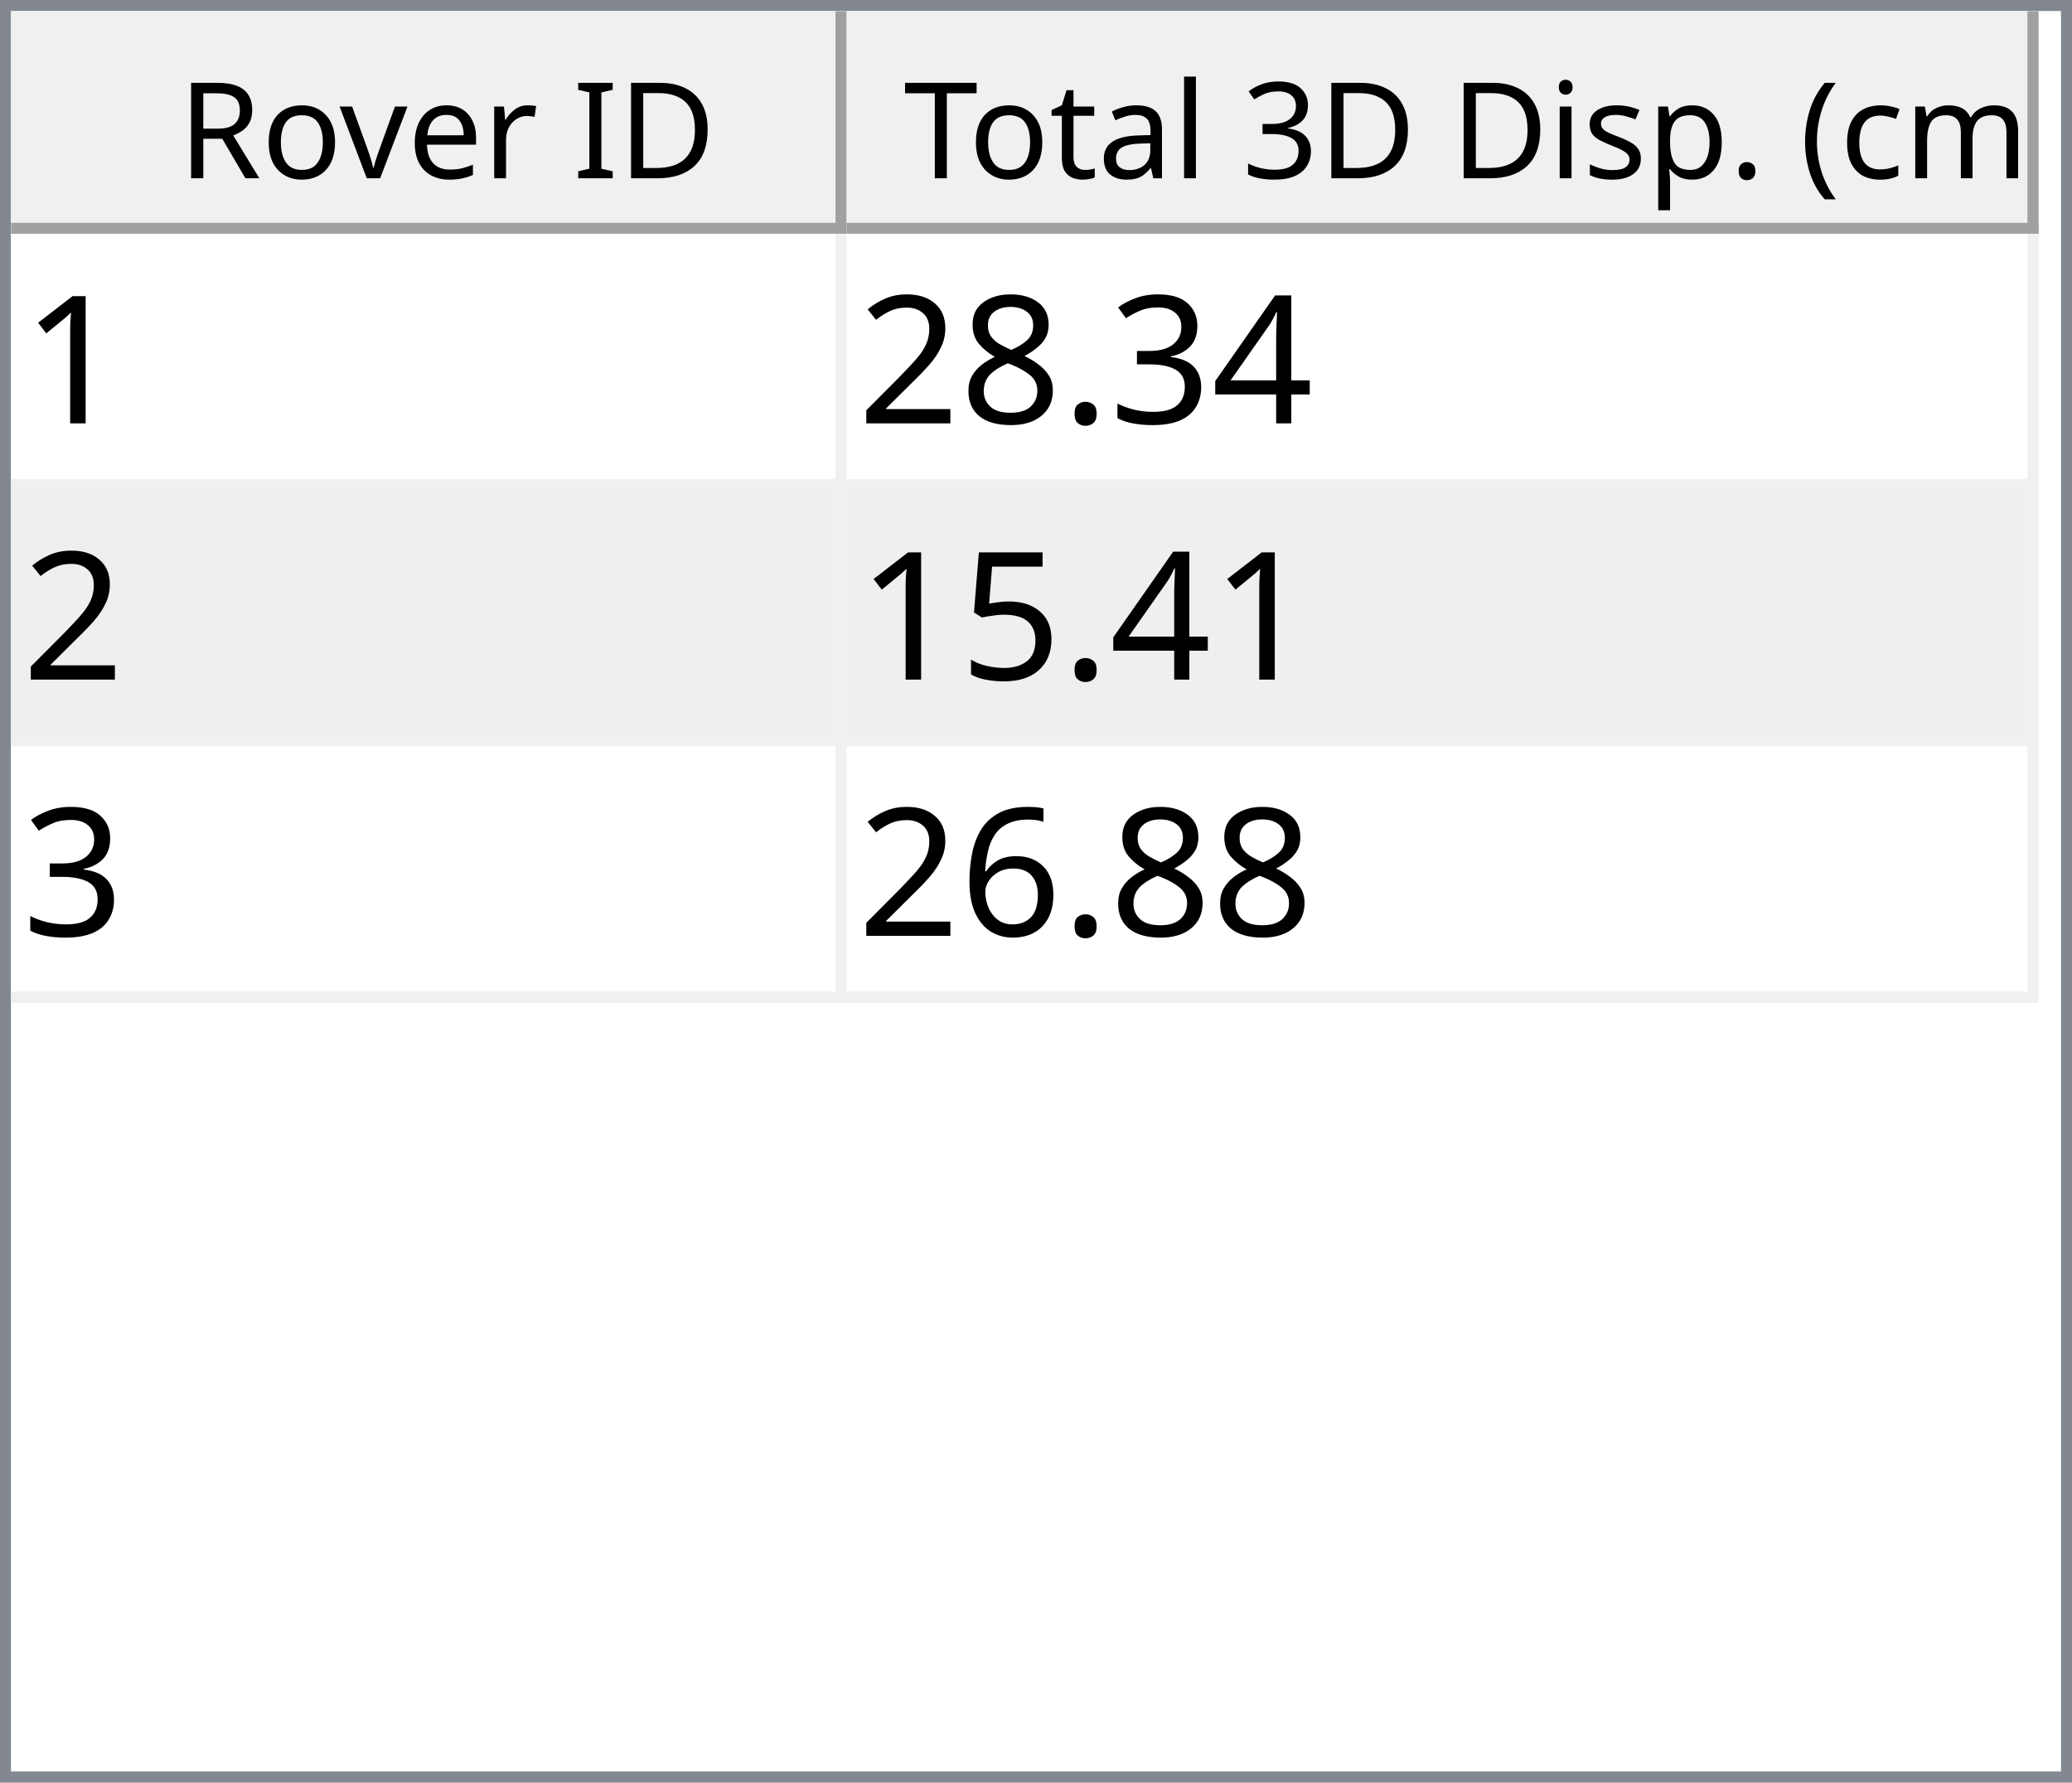
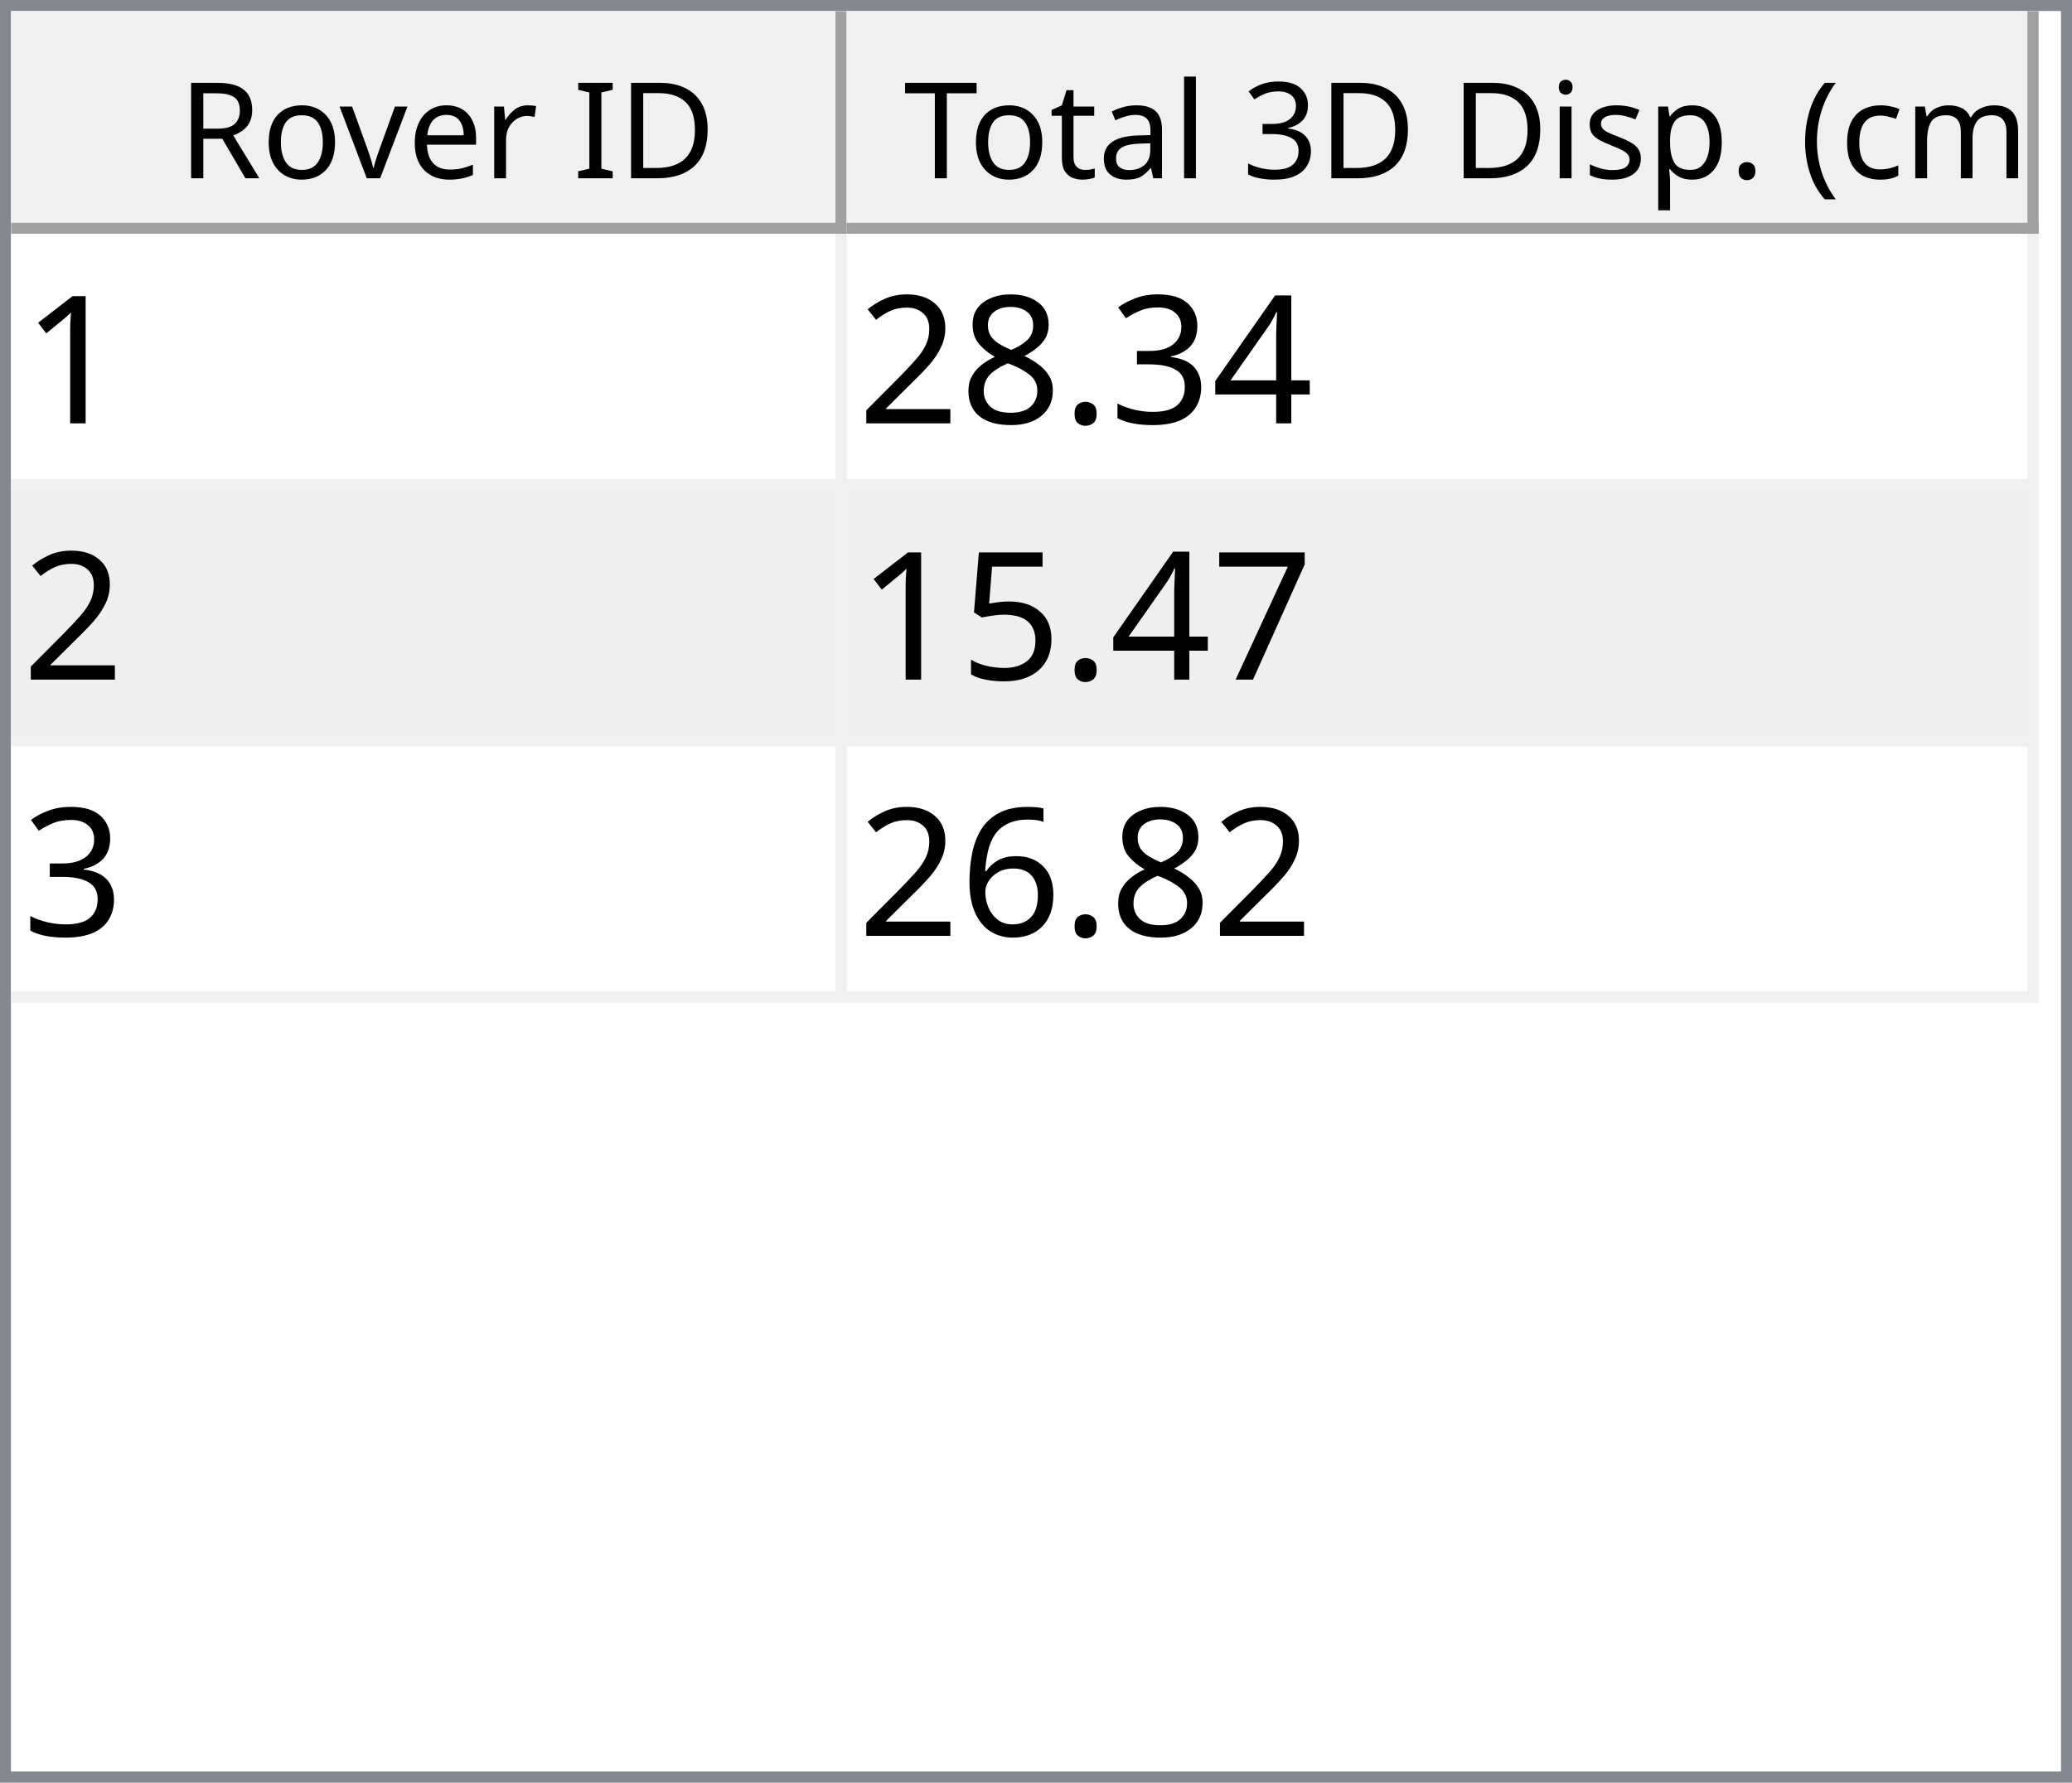
<svg xmlns="http://www.w3.org/2000/svg" style="fill-opacity:1; color-rendering:auto; color-interpolation:auto; text-rendering:auto; stroke:black; stroke-linecap:square; stroke-miterlimit:10; shape-rendering:auto; stroke-opacity:1; fill:black; stroke-dasharray:none; font-weight:normal; stroke-width:1; font-family:'Dialog'; font-style:normal; stroke-linejoin:miter; font-size:12px; stroke-dashoffset:0; image-rendering:auto;" width="186" height="160">
  <defs id="genericDefs" />
  <g>
    <defs id="defs1">
      <clipPath clipPathUnits="userSpaceOnUse" id="clipPath1">
        <path d="M0 0 L186 0 L186 160 L0 160 L0 0 Z" />
      </clipPath>
      <clipPath clipPathUnits="userSpaceOnUse" id="clipPath2">
        <path d="M0 0 L0 160 L186 160 L186 0 Z" />
      </clipPath>
      <clipPath clipPathUnits="userSpaceOnUse" id="clipPath3">
        <path d="M0 0 L0 20 L184 20 L184 0 Z" />
      </clipPath>
      <clipPath clipPathUnits="userSpaceOnUse" id="clipPath4">
        <path d="M0 0 L0 20 L75 20 L75 0 Z" />
      </clipPath>
      <clipPath clipPathUnits="userSpaceOnUse" id="clipPath5">
        <path d="M1 1 L1 19 L74 19 L74 1 Z" />
      </clipPath>
      <clipPath clipPathUnits="userSpaceOnUse" id="clipPath6">
        <path d="M0 0 L0 18 L73 18 L73 0 Z" />
      </clipPath>
      <clipPath clipPathUnits="userSpaceOnUse" id="clipPath7">
        <path d="M-0.5 -0.5 L-0.5 19.5 L74.5 19.5 L74.5 -0.5 Z" />
      </clipPath>
      <clipPath clipPathUnits="userSpaceOnUse" id="clipPath8">
        <path d="M0 0 L0 20 L107 20 L107 0 Z" />
      </clipPath>
      <clipPath clipPathUnits="userSpaceOnUse" id="clipPath9">
        <path d="M1 1 L1 19 L106 19 L106 1 Z" />
      </clipPath>
      <clipPath clipPathUnits="userSpaceOnUse" id="clipPath10">
        <path d="M0 0 L0 18 L105 18 L105 0 Z" />
      </clipPath>
      <clipPath clipPathUnits="userSpaceOnUse" id="clipPath11">
        <path d="M-0.5 -0.5 L-0.5 19.5 L106.5 19.5 L106.5 -0.5 Z" />
      </clipPath>
      <clipPath clipPathUnits="userSpaceOnUse" id="clipPath12">
        <path d="M0 0 L0 138 L184 138 L184 0 Z" />
      </clipPath>
      <clipPath clipPathUnits="userSpaceOnUse" id="clipPath13">
        <path d="M0 0 L0 69 L182 69 L182 0 Z" />
      </clipPath>
      <clipPath clipPathUnits="userSpaceOnUse" id="clipPath14">
        <path d="M-0.5 -0.5 L-0.5 68.5 L181.5 68.5 L181.5 -0.5 Z" />
      </clipPath>
      <clipPath clipPathUnits="userSpaceOnUse" id="clipPath15">
        <path d="M0 0 L0 22 L74 22 L74 0 Z" />
      </clipPath>
      <clipPath clipPathUnits="userSpaceOnUse" id="clipPath16">
        <path d="M0 0 L0 22 L106 22 L106 0 Z" />
      </clipPath>
      <font horiz-adv-x="64.551" id="font1">
        <font-face ascent="107.91" descent="25.098" units-per-em="100" style="font-style:normal; font-family:Segoe UI; font-weight:normal;" />
        <missing-glyph horiz-adv-x="64.551" d="M8.109 0 L8.109 68.266 L56.453 68.266 L56.453 0 L8.109 0 ZM15.328 7.234 L49.219 7.234 L49.219 61.031 L15.328 61.031 L15.328 7.234 Z" />
        <glyph unicode="D" horiz-adv-x="70.117" d="M9.188 0 L9.188 70.016 L28.516 70.016 Q65.531 70.016 65.531 35.891 Q65.531 19.672 55.25 9.836 Q44.969 0 27.734 0 L9.188 0 ZM17.391 62.594 L17.391 7.422 L27.828 7.422 Q41.609 7.422 49.273 14.797 Q56.938 22.172 56.938 35.688 Q56.938 62.594 28.328 62.594 L17.391 62.594 Z" />
        <glyph unicode="I" horiz-adv-x="26.611" d="M17.391 0 L9.188 0 L9.188 70.016 L17.391 70.016 L17.391 0 Z" />
        <glyph unicode=" " horiz-adv-x="27.393" d="" />
        <glyph unicode="r" horiz-adv-x="34.766" d="M34.188 41.891 Q32.078 43.5 28.125 43.5 Q23 43.5 19.555 38.672 Q16.109 33.844 16.109 25.484 L16.109 0 L8.109 0 L8.109 50 L16.109 50 L16.109 39.703 L16.312 39.703 Q18.016 44.969 21.531 47.922 Q25.047 50.875 29.391 50.875 Q32.516 50.875 34.188 50.203 L34.188 41.891 Z" />
        <glyph unicode="e" horiz-adv-x="52.295" d="M48.297 23 L12.984 23 Q13.188 14.656 17.484 10.109 Q21.781 5.562 29.297 5.562 Q37.75 5.562 44.828 11.141 L44.828 3.609 Q38.234 -1.172 27.391 -1.172 Q16.797 -1.172 10.742 5.641 Q4.688 12.453 4.688 24.812 Q4.688 36.469 11.305 43.82 Q17.922 51.172 27.734 51.172 Q37.547 51.172 42.922 44.828 Q48.297 38.484 48.297 27.203 L48.297 23 ZM40.094 29.781 Q40.047 36.719 36.75 40.578 Q33.453 44.438 27.594 44.438 Q21.922 44.438 17.969 40.383 Q14.016 36.328 13.094 29.781 L40.094 29.781 Z" />
        <glyph unicode="v" horiz-adv-x="47.9" d="M47.406 50 L27.484 0 L19.625 0 L0.688 50 L9.469 50 L22.172 13.672 Q23.578 9.672 23.922 6.688 L24.125 6.688 Q24.609 10.453 25.688 13.484 L38.969 50 L47.406 50 Z" />
        <glyph unicode="o" horiz-adv-x="58.594" d="M29 -1.172 Q17.922 -1.172 11.305 5.836 Q4.688 12.844 4.688 24.422 Q4.688 37.016 11.57 44.094 Q18.453 51.172 30.172 51.172 Q41.359 51.172 47.633 44.289 Q53.906 37.406 53.906 25.203 Q53.906 13.234 47.141 6.031 Q40.375 -1.172 29 -1.172 ZM29.594 44.438 Q21.875 44.438 17.383 39.188 Q12.891 33.938 12.891 24.703 Q12.891 15.828 17.43 10.695 Q21.969 5.562 29.594 5.562 Q37.359 5.562 41.531 10.594 Q45.703 15.625 45.703 24.906 Q45.703 34.281 41.531 39.359 Q37.359 44.438 29.594 44.438 Z" />
        <glyph unicode="R" horiz-adv-x="59.814" d="M59.375 0 L49.609 0 L37.891 19.625 Q36.281 22.359 34.766 24.289 Q33.25 26.219 31.664 27.438 Q30.078 28.656 28.25 29.219 Q26.422 29.781 24.125 29.781 L17.391 29.781 L17.391 0 L9.188 0 L9.188 70.016 L30.078 70.016 Q34.672 70.016 38.555 68.867 Q42.438 67.719 45.289 65.375 Q48.141 63.031 49.758 59.547 Q51.375 56.062 51.375 51.375 Q51.375 47.703 50.273 44.656 Q49.172 41.609 47.148 39.211 Q45.125 36.812 42.266 35.133 Q39.406 33.453 35.844 32.516 L35.844 32.328 Q37.594 31.547 38.891 30.547 Q40.188 29.547 41.359 28.18 Q42.531 26.812 43.68 25.078 Q44.828 23.344 46.234 21.047 L59.375 0 ZM17.391 62.594 L17.391 37.203 L28.516 37.203 Q31.594 37.203 34.203 38.133 Q36.812 39.062 38.719 40.797 Q40.625 42.531 41.703 45.047 Q42.781 47.562 42.781 50.688 Q42.781 56.297 39.141 59.445 Q35.5 62.594 28.609 62.594 L17.391 62.594 Z" />
        <glyph unicode=")" horiz-adv-x="30.176" d="M8.297 -15.922 L1.172 -15.922 Q16.406 2.344 16.406 26.812 Q16.406 51.469 1.078 70.016 L8.297 70.016 Q23.531 52.156 23.531 26.703 Q23.531 1.375 8.297 -15.922 Z" />
        <glyph unicode="m" horiz-adv-x="86.133" d="M79.109 0 L71.094 0 L71.094 28.719 Q71.094 37.016 68.531 40.727 Q65.969 44.438 59.906 44.438 Q54.781 44.438 51.195 39.75 Q47.609 35.062 47.609 28.516 L47.609 0 L39.594 0 L39.594 29.688 Q39.594 44.438 28.219 44.438 Q22.953 44.438 19.531 40.016 Q16.109 35.594 16.109 28.516 L16.109 0 L8.109 0 L8.109 50 L16.109 50 L16.109 42.094 L16.312 42.094 Q21.625 51.172 31.844 51.172 Q36.969 51.172 40.773 48.312 Q44.578 45.453 46 40.828 Q51.562 51.172 62.594 51.172 Q79.109 51.172 79.109 30.812 L79.109 0 Z" />
        <glyph unicode="c" horiz-adv-x="46.191" d="M42.188 2.297 Q36.422 -1.172 28.516 -1.172 Q17.828 -1.172 11.258 5.789 Q4.688 12.75 4.688 23.828 Q4.688 36.188 11.766 43.68 Q18.844 51.172 30.672 51.172 Q37.25 51.172 42.281 48.734 L42.281 40.531 Q36.719 44.438 30.375 44.438 Q22.703 44.438 17.797 38.945 Q12.891 33.453 12.891 24.516 Q12.891 15.719 17.508 10.641 Q22.125 5.562 29.891 5.562 Q36.422 5.562 42.188 9.906 L42.188 2.297 Z" />
        <glyph unicode="(" horiz-adv-x="30.176" d="M29.109 -15.922 L21.969 -15.922 Q6.844 1.375 6.844 26.703 Q6.844 52.156 21.969 70.016 L29.203 70.016 Q13.875 51.469 13.875 26.812 Q13.875 2.344 29.109 -15.922 Z" />
        <glyph unicode="." horiz-adv-x="21.68" d="M10.891 -1.078 Q8.641 -1.078 7.055 0.539 Q5.469 2.156 5.469 4.391 Q5.469 6.641 7.055 8.273 Q8.641 9.906 10.891 9.906 Q13.188 9.906 14.797 8.273 Q16.406 6.641 16.406 4.391 Q16.406 2.156 14.797 0.539 Q13.188 -1.078 10.891 -1.078 Z" />
        <glyph unicode="p" horiz-adv-x="58.789" d="M16.312 7.234 L16.109 7.234 L16.109 -23 L8.109 -23 L8.109 50 L16.109 50 L16.109 41.219 L16.312 41.219 Q22.219 51.172 33.594 51.172 Q43.266 51.172 48.688 44.461 Q54.109 37.75 54.109 26.469 Q54.109 13.922 48 6.375 Q41.891 -1.172 31.297 -1.172 Q21.578 -1.172 16.312 7.234 ZM16.109 27.391 L16.109 20.406 Q16.109 14.203 20.141 9.883 Q24.172 5.562 30.375 5.562 Q37.641 5.562 41.773 11.133 Q45.906 16.703 45.906 26.609 Q45.906 34.969 42.047 39.703 Q38.188 44.438 31.594 44.438 Q24.609 44.438 20.359 39.578 Q16.109 34.719 16.109 27.391 Z" />
        <glyph unicode="s" horiz-adv-x="42.432" d="M5.078 1.812 L5.078 10.406 Q11.625 5.562 19.484 5.562 Q30.031 5.562 30.031 12.594 Q30.031 14.594 29.125 15.992 Q28.219 17.391 26.68 18.461 Q25.141 19.531 23.07 20.383 Q21 21.234 18.609 22.172 Q15.281 23.484 12.766 24.828 Q10.25 26.172 8.57 27.859 Q6.891 29.547 6.031 31.695 Q5.172 33.844 5.172 36.719 Q5.172 40.234 6.789 42.945 Q8.406 45.656 11.086 47.484 Q13.766 49.312 17.211 50.242 Q20.656 51.172 24.312 51.172 Q30.812 51.172 35.938 48.922 L35.938 40.828 Q30.422 44.438 23.25 44.438 Q21 44.438 19.195 43.922 Q17.391 43.406 16.094 42.477 Q14.797 41.547 14.086 40.258 Q13.375 38.969 13.375 37.406 Q13.375 35.453 14.086 34.133 Q14.797 32.812 16.164 31.789 Q17.531 30.766 19.484 29.938 Q21.438 29.109 23.922 28.125 Q27.25 26.859 29.883 25.516 Q32.516 24.172 34.375 22.484 Q36.234 20.797 37.234 18.602 Q38.234 16.406 38.234 13.375 Q38.234 9.672 36.602 6.938 Q34.969 4.203 32.234 2.398 Q29.5 0.594 25.93 -0.289 Q22.359 -1.172 18.453 -1.172 Q10.75 -1.172 5.078 1.812 Z" />
        <glyph unicode="i" horiz-adv-x="24.219" d="M12.203 62.703 Q10.062 62.703 8.547 64.164 Q7.031 65.625 7.031 67.875 Q7.031 70.125 8.547 71.609 Q10.062 73.094 12.203 73.094 Q14.406 73.094 15.945 71.609 Q17.484 70.125 17.484 67.875 Q17.484 65.719 15.945 64.211 Q14.406 62.703 12.203 62.703 ZM16.109 0 L8.109 0 L8.109 50 L16.109 50 L16.109 0 Z" />
        <glyph unicode="3" horiz-adv-x="53.906" d="M46.531 19.828 Q46.531 15.094 44.75 11.211 Q42.969 7.328 39.719 4.57 Q36.469 1.812 31.93 0.297 Q27.391 -1.219 21.922 -1.219 Q11.922 -1.219 6 2.594 L6 11.188 Q13.094 5.609 22.219 5.609 Q25.875 5.609 28.828 6.539 Q31.781 7.469 33.906 9.227 Q36.031 10.984 37.18 13.477 Q38.328 15.969 38.328 19.094 Q38.328 32.812 18.797 32.812 L12.984 32.812 L12.984 39.594 L18.5 39.594 Q35.797 39.594 35.797 52.484 Q35.797 64.406 22.609 64.406 Q15.188 64.406 8.688 59.422 L8.688 67.188 Q15.375 71.188 24.609 71.188 Q29 71.188 32.57 69.969 Q36.141 68.75 38.68 66.555 Q41.219 64.359 42.609 61.281 Q44 58.203 44 54.5 Q44 40.672 30.031 36.719 L30.031 36.531 Q33.594 36.141 36.625 34.797 Q39.656 33.453 41.852 31.305 Q44.047 29.156 45.289 26.25 Q46.531 23.344 46.531 19.828 Z" />
        <glyph unicode="l" horiz-adv-x="24.219" d="M16.109 0 L8.109 0 L8.109 74.031 L16.109 74.031 L16.109 0 Z" />
        <glyph unicode="a" horiz-adv-x="50.879" d="M43.891 0 L35.891 0 L35.891 7.812 L35.688 7.812 Q30.469 -1.172 20.312 -1.172 Q12.844 -1.172 8.617 2.781 Q4.391 6.734 4.391 13.281 Q4.391 27.297 20.906 29.594 L35.891 31.688 Q35.891 44.438 25.594 44.438 Q16.547 44.438 9.281 38.281 L9.281 46.484 Q16.656 51.172 26.266 51.172 Q43.891 51.172 43.891 32.516 L43.891 0 ZM35.891 25.297 L23.828 23.641 Q18.266 22.859 15.43 20.875 Q12.594 18.891 12.594 13.875 Q12.594 10.203 15.211 7.883 Q17.828 5.562 22.172 5.562 Q28.125 5.562 32.008 9.742 Q35.891 13.922 35.891 20.312 L35.891 25.297 Z" />
        <glyph unicode="t" horiz-adv-x="33.887" d="M31.297 0.484 Q28.469 -1.078 23.828 -1.078 Q10.688 -1.078 10.688 13.578 L10.688 43.172 L2.094 43.172 L2.094 50 L10.688 50 L10.688 62.203 L18.703 64.797 L18.703 50 L31.297 50 L31.297 43.172 L18.703 43.172 L18.703 14.984 Q18.703 9.969 20.414 7.82 Q22.125 5.672 26.078 5.672 Q29.109 5.672 31.297 7.328 L31.297 0.484 Z" />
        <glyph unicode="T" horiz-adv-x="52.393" d="M50.594 62.594 L30.375 62.594 L30.375 0 L22.172 0 L22.172 62.594 L2 62.594 L2 70.016 L50.594 70.016 L50.594 62.594 Z" />
      </font>
      <font horiz-adv-x="75.0" id="font2">
        <font-face ascent="100.537" descent="21.973" units-per-em="100" style="font-style:normal; font-family:sans-serif; font-weight:normal;" />
        <missing-glyph horiz-adv-x="75.0" d="M12.5 0 L12.5 62.5 L62.5 62.5 L62.5 0 L12.5 0 ZM14.062 1.562 L60.938 1.562 L60.938 60.938 L14.062 60.938 L14.062 1.562 Z" />
        <glyph unicode="1" horiz-adv-x="55.615" d="M37.25 0 L28.469 0 L28.469 56 Q25.297 52.984 20.141 49.953 Q14.984 46.922 10.891 45.406 L10.891 53.906 Q18.266 57.375 23.781 62.305 Q29.297 67.234 31.594 71.875 L37.25 71.875 L37.25 0 Z" />
        <glyph unicode="4" horiz-adv-x="55.615" d="M32.328 0 L32.328 17.141 L1.266 17.141 L1.266 25.203 L33.938 71.578 L41.109 71.578 L41.109 25.203 L50.781 25.203 L50.781 17.141 L41.109 17.141 L41.109 0 L32.328 0 ZM32.328 25.203 L32.328 57.469 L9.906 25.203 L32.328 25.203 Z" />
        <glyph unicode="3" horiz-adv-x="55.615" d="M4.203 18.891 L12.984 20.062 Q14.5 12.594 18.141 9.297 Q21.781 6 27 6 Q33.203 6 37.477 10.297 Q41.75 14.594 41.75 20.953 Q41.75 27 37.797 30.93 Q33.844 34.859 27.734 34.859 Q25.25 34.859 21.531 33.891 L22.516 41.609 Q23.391 41.5 23.922 41.5 Q29.547 41.5 34.039 44.43 Q38.531 47.359 38.531 53.469 Q38.531 58.297 35.258 61.477 Q31.984 64.656 26.812 64.656 Q21.688 64.656 18.266 61.43 Q14.844 58.203 13.875 51.766 L5.078 53.328 Q6.688 62.156 12.398 67.016 Q18.109 71.875 26.609 71.875 Q32.469 71.875 37.398 69.359 Q42.328 66.844 44.945 62.5 Q47.562 58.156 47.562 53.266 Q47.562 48.641 45.07 44.828 Q42.578 41.016 37.703 38.766 Q44.047 37.312 47.562 32.695 Q51.078 28.078 51.078 21.141 Q51.078 11.766 44.242 5.25 Q37.406 -1.266 26.953 -1.266 Q17.531 -1.266 11.305 4.352 Q5.078 9.969 4.203 18.891 Z" />
        <glyph unicode="." horiz-adv-x="27.783" d="M9.078 0 L9.078 10.016 L19.094 10.016 L19.094 0 L9.078 0 Z" />
        <glyph unicode="8" horiz-adv-x="55.615" d="M17.672 38.812 Q12.203 40.828 9.57 44.539 Q6.938 48.25 6.938 53.422 Q6.938 61.234 12.555 66.555 Q18.172 71.875 27.484 71.875 Q36.859 71.875 42.578 66.43 Q48.297 60.984 48.297 53.172 Q48.297 48.188 45.68 44.508 Q43.062 40.828 37.75 38.812 Q44.344 36.672 47.781 31.883 Q51.219 27.094 51.219 20.453 Q51.219 11.281 44.727 5.031 Q38.234 -1.219 27.641 -1.219 Q17.047 -1.219 10.547 5.055 Q4.047 11.328 4.047 20.703 Q4.047 27.688 7.594 32.398 Q11.141 37.109 17.672 38.812 ZM15.922 53.719 Q15.922 48.641 19.195 45.414 Q22.469 42.188 27.688 42.188 Q32.766 42.188 36.016 45.383 Q39.266 48.578 39.266 53.219 Q39.266 58.062 35.914 61.359 Q32.562 64.656 27.594 64.656 Q22.562 64.656 19.242 61.43 Q15.922 58.203 15.922 53.719 ZM13.094 20.656 Q13.094 16.891 14.875 13.375 Q16.656 9.859 20.172 7.93 Q23.688 6 27.734 6 Q34.031 6 38.133 10.055 Q42.234 14.109 42.234 20.359 Q42.234 26.703 38.016 30.859 Q33.797 35.016 27.438 35.016 Q21.234 35.016 17.164 30.914 Q13.094 26.812 13.094 20.656 Z" />
        <glyph unicode="2" horiz-adv-x="55.615" d="M50.344 8.453 L50.344 0 L3.031 0 Q2.938 3.172 4.047 6.109 Q5.859 10.938 9.836 15.625 Q13.812 20.312 21.344 26.469 Q33.016 36.031 37.117 41.625 Q41.219 47.219 41.219 52.203 Q41.219 57.422 37.477 61.008 Q33.734 64.594 27.734 64.594 Q21.391 64.594 17.578 60.789 Q13.766 56.984 13.719 50.25 L4.688 51.172 Q5.609 61.281 11.664 66.578 Q17.719 71.875 27.938 71.875 Q38.234 71.875 44.242 66.164 Q50.25 60.453 50.25 52 Q50.25 47.703 48.492 43.555 Q46.734 39.406 42.656 34.812 Q38.578 30.219 29.109 22.219 Q21.188 15.578 18.945 13.211 Q16.703 10.844 15.234 8.453 L50.344 8.453 Z" />
+         <glyph unicode="7" horiz-adv-x="55.615" d="M4.734 62.203 L4.734 70.656 L51.078 70.656 L51.078 63.812 Q44.234 56.547 37.523 44.484 Q30.812 32.422 27.156 19.672 Q24.516 10.688 23.781 0 L14.75 0 Q14.891 8.453 18.062 20.414 Q21.234 32.375 27.172 43.484 Q33.109 54.594 39.797 62.203 L4.734 62.203 Z" />
        <glyph unicode="5" horiz-adv-x="55.615" d="M4.156 18.75 L13.375 19.531 Q14.406 12.797 18.141 9.398 Q21.875 6 27.156 6 Q33.5 6 37.891 10.789 Q42.281 15.578 42.281 23.484 Q42.281 31 38.062 35.352 Q33.844 39.703 27 39.703 Q22.75 39.703 19.336 37.773 Q15.922 35.844 13.969 32.766 L5.719 33.844 L12.641 70.609 L48.25 70.609 L48.25 62.203 L19.672 62.203 L15.828 42.969 Q22.266 47.469 29.344 47.469 Q38.719 47.469 45.164 40.969 Q51.609 34.469 51.609 24.266 Q51.609 14.547 45.953 7.469 Q39.062 -1.219 27.156 -1.219 Q17.391 -1.219 11.211 4.25 Q5.031 9.719 4.156 18.75 Z" />
        <glyph unicode="6" horiz-adv-x="55.615" d="M49.75 54.047 L41.016 53.375 Q39.844 58.547 37.703 60.891 Q34.125 64.656 28.906 64.656 Q24.703 64.656 21.531 62.312 Q17.391 59.281 14.992 53.469 Q12.594 47.656 12.5 36.922 Q15.672 41.75 20.266 44.094 Q24.859 46.438 29.891 46.438 Q38.672 46.438 44.852 39.969 Q51.031 33.5 51.031 23.25 Q51.031 16.5 48.125 10.719 Q45.219 4.938 40.141 1.859 Q35.062 -1.219 28.609 -1.219 Q17.625 -1.219 10.695 6.859 Q3.766 14.938 3.766 33.5 Q3.766 54.25 11.422 63.672 Q18.109 71.875 29.438 71.875 Q37.891 71.875 43.289 67.141 Q48.688 62.406 49.75 54.047 ZM13.875 23.188 Q13.875 18.656 15.797 14.508 Q17.719 10.359 21.188 8.18 Q24.656 6 28.469 6 Q34.031 6 38.039 10.492 Q42.047 14.984 42.047 22.703 Q42.047 30.125 38.086 34.398 Q34.125 38.672 28.125 38.672 Q22.172 38.672 18.023 34.398 Q13.875 30.125 13.875 23.188 Z" />
      </font>
    </defs>
    <g style="fill:white; stroke:white;">
      <rect x="0" y="0" width="186" style="clip-path:url(#clipPath1); stroke:none;" height="160" />
    </g>
    <g style="fill:white; text-rendering:optimizeSpeed; color-rendering:optimizeSpeed; image-rendering:optimizeSpeed; shape-rendering:crispEdges; stroke:white; color-interpolation:sRGB;">
      <rect x="0" width="186" height="160" y="0" style="stroke:none;" />
      <path style="stroke:none;" d="M0 160 L186 160 L186 0 L0 0 Z" />
    </g>
    <g style="fill:rgb(240,240,240); font-family:'Segoe UI'; stroke:rgb(240,240,240);">
      <rect x="0" y="0" width="186" style="clip-path:url(#clipPath2); stroke:none;" height="160" />
    </g>
    <g style="fill:rgb(130,135,144); font-family:'Segoe UI'; stroke:rgb(130,135,144);">
      <path d="M0 0 L186 0 L186 160 L0 160 L0 0 ZM1 1 L185 1 L185 159 L1 159 L1 1 Z" style="fill-rule:evenodd; clip-path:url(#clipPath2); stroke:none;" />
    </g>
    <g style="fill:white; font-family:'Segoe UI'; stroke:white;" transform="translate(1,1)">
      <rect x="0" y="0" width="184" style="clip-path:url(#clipPath3); stroke:none;" height="20" />
    </g>
    <g style="fill:rgb(240,240,240); font-family:'Segoe UI'; stroke:rgb(240,240,240);" transform="translate(1,1)">
      <rect x="0" y="0" width="75" style="clip-path:url(#clipPath4); stroke:none;" height="20" />
    </g>
    <g style="font-family:'Segoe UI';" transform="translate(2,2)">
      <text x="14" xml:space="preserve" y="14" style="clip-path:url(#clipPath6); stroke:none;">Rover ID</text>
    </g>
    <g style="fill:rgb(160,160,160); font-family:'Segoe UI'; stroke:rgb(160,160,160); stroke-linejoin:bevel;" transform="translate(1.5,1.5)">
      <line x1="74" x2="74" y1="0" style="fill:none; clip-path:url(#clipPath7);" y2="19" />
    </g>
    <g style="fill:rgb(160,160,160); font-family:'Segoe UI'; stroke:rgb(160,160,160); stroke-linejoin:bevel;" transform="matrix(1,0,0,1,1,1) translate(0.5,0.5)">
      <line x1="0" x2="74" y1="19" style="fill:none; clip-path:url(#clipPath7);" y2="19" />
    </g>
    <g style="fill:rgb(240,240,240); font-family:'Segoe UI'; stroke:rgb(240,240,240);" transform="translate(76,1)">
      <rect x="0" y="0" width="107" style="clip-path:url(#clipPath8); stroke:none;" height="20" />
    </g>
    <g style="font-family:'Segoe UI';" transform="translate(77,2)">
      <text x="1" xml:space="preserve" y="14" style="clip-path:url(#clipPath10); stroke:none;"> Total 3D Disp. (cm)</text>
    </g>
    <g style="fill:rgb(160,160,160); font-family:'Segoe UI'; stroke:rgb(160,160,160); stroke-linejoin:bevel;" transform="translate(76.5,1.5)">
      <line x1="106" x2="106" y1="0" style="fill:none; clip-path:url(#clipPath11);" y2="19" />
    </g>
    <g style="fill:rgb(160,160,160); font-family:'Segoe UI'; stroke:rgb(160,160,160); stroke-linejoin:bevel;" transform="matrix(1,0,0,1,76,1) translate(0.5,0.5)">
      <line x1="0" x2="106" y1="19" style="fill:none; clip-path:url(#clipPath11);" y2="19" />
    </g>
    <g style="fill:white; font-family:'Segoe UI'; stroke:white;" transform="translate(1,21)">
      <rect x="0" y="0" width="184" style="clip-path:url(#clipPath12); stroke:none;" height="138" />
    </g>
    <g style="fill:rgb(240,240,240); font-size:16px; font-family:sans-serif; stroke:rgb(240,240,240);" transform="translate(1,21)">
      <rect x="0" y="0" width="182" style="clip-path:url(#clipPath13); stroke:none;" height="69" />
      <line transform="translate(0.5,0.5)" x1="0" x2="181" y1="22" style="clip-path:url(#clipPath14); fill:none; stroke-linejoin:bevel;" y2="22" />
    </g>
    <g transform="matrix(1,0,0,1,1,21) translate(0.5,0.5)" style="fill:rgb(240,240,240); font-size:16px; font-family:sans-serif; stroke:rgb(240,240,240); stroke-linejoin:bevel;">
      <line x1="0" x2="181" y1="45" style="fill:none; clip-path:url(#clipPath14);" y2="45" />
    </g>
    <g transform="matrix(1,0,0,1,1,21) translate(0.5,0.5)" style="fill:rgb(240,240,240); font-size:16px; font-family:sans-serif; stroke:rgb(240,240,240); stroke-linejoin:bevel;">
      <line x1="0" x2="181" y1="68" style="fill:none; clip-path:url(#clipPath14);" y2="68" />
    </g>
    <g transform="matrix(1,0,0,1,1,21) translate(0.5,0.5)" style="fill:rgb(240,240,240); font-size:16px; font-family:sans-serif; stroke:rgb(240,240,240); stroke-linejoin:bevel;">
      <line x1="74" x2="74" y1="0" style="fill:none; clip-path:url(#clipPath14);" y2="68" />
    </g>
    <g transform="matrix(1,0,0,1,1,21) translate(0.5,0.5)" style="fill:rgb(240,240,240); font-size:16px; font-family:sans-serif; stroke:rgb(240,240,240); stroke-linejoin:bevel;">
      <line x1="181" x2="181" y1="0" style="fill:none; clip-path:url(#clipPath14);" y2="68" />
    </g>
    <g style="fill:white; font-size:16px; font-family:sans-serif; stroke:white;" transform="matrix(1,0,0,1,1,21)">
      <rect x="0" y="0" width="74" style="clip-path:url(#clipPath15); stroke:none;" height="22" />
      <text x="1" y="17" style="fill:black; clip-path:url(#clipPath15); stroke:none;" xml:space="preserve">1</text>
    </g>
    <g style="fill:white; font-size:16px; font-family:sans-serif; stroke:white;" transform="matrix(1,0,0,1,1,21) translate(75,0)">
      <rect x="0" y="0" width="106" style="clip-path:url(#clipPath16); stroke:none;" height="22" />
      <text x="1" y="17" style="fill:black; clip-path:url(#clipPath16); stroke:none;" xml:space="preserve">28.34</text>
    </g>
    <g style="fill:rgb(239,239,239); font-size:16px; font-family:sans-serif; stroke:rgb(239,239,239);" transform="matrix(1,0,0,1,1,21) translate(0,23)">
      <rect x="0" y="0" width="74" style="clip-path:url(#clipPath15); stroke:none;" height="22" />
      <text x="1" y="17" style="fill:black; clip-path:url(#clipPath15); stroke:none;" xml:space="preserve">2</text>
    </g>
    <g style="fill:rgb(239,239,239); font-size:16px; font-family:sans-serif; stroke:rgb(239,239,239);" transform="matrix(1,0,0,1,1,21) translate(75,23)">
      <rect x="0" y="0" width="106" style="clip-path:url(#clipPath16); stroke:none;" height="22" />
-       <text x="1" y="17" style="fill:black; clip-path:url(#clipPath16); stroke:none;" xml:space="preserve">15.41</text>
+       <text x="1" y="17" style="fill:black; clip-path:url(#clipPath16); stroke:none;" xml:space="preserve">15.47</text>
    </g>
    <g style="fill:white; font-size:16px; font-family:sans-serif; stroke:white;" transform="matrix(1,0,0,1,1,21) translate(0,46)">
      <rect x="0" y="0" width="74" style="clip-path:url(#clipPath15); stroke:none;" height="22" />
      <text x="1" y="17" style="fill:black; clip-path:url(#clipPath15); stroke:none;" xml:space="preserve">3</text>
    </g>
    <g style="fill:white; font-size:16px; font-family:sans-serif; stroke:white;" transform="matrix(1,0,0,1,1,21) translate(75,46)">
      <rect x="0" y="0" width="106" style="clip-path:url(#clipPath16); stroke:none;" height="22" />
-       <text x="1" y="17" style="fill:black; clip-path:url(#clipPath16); stroke:none;" xml:space="preserve">26.88</text>
+       <text x="1" y="17" style="fill:black; clip-path:url(#clipPath16); stroke:none;" xml:space="preserve">26.82</text>
    </g>
  </g>
</svg>
